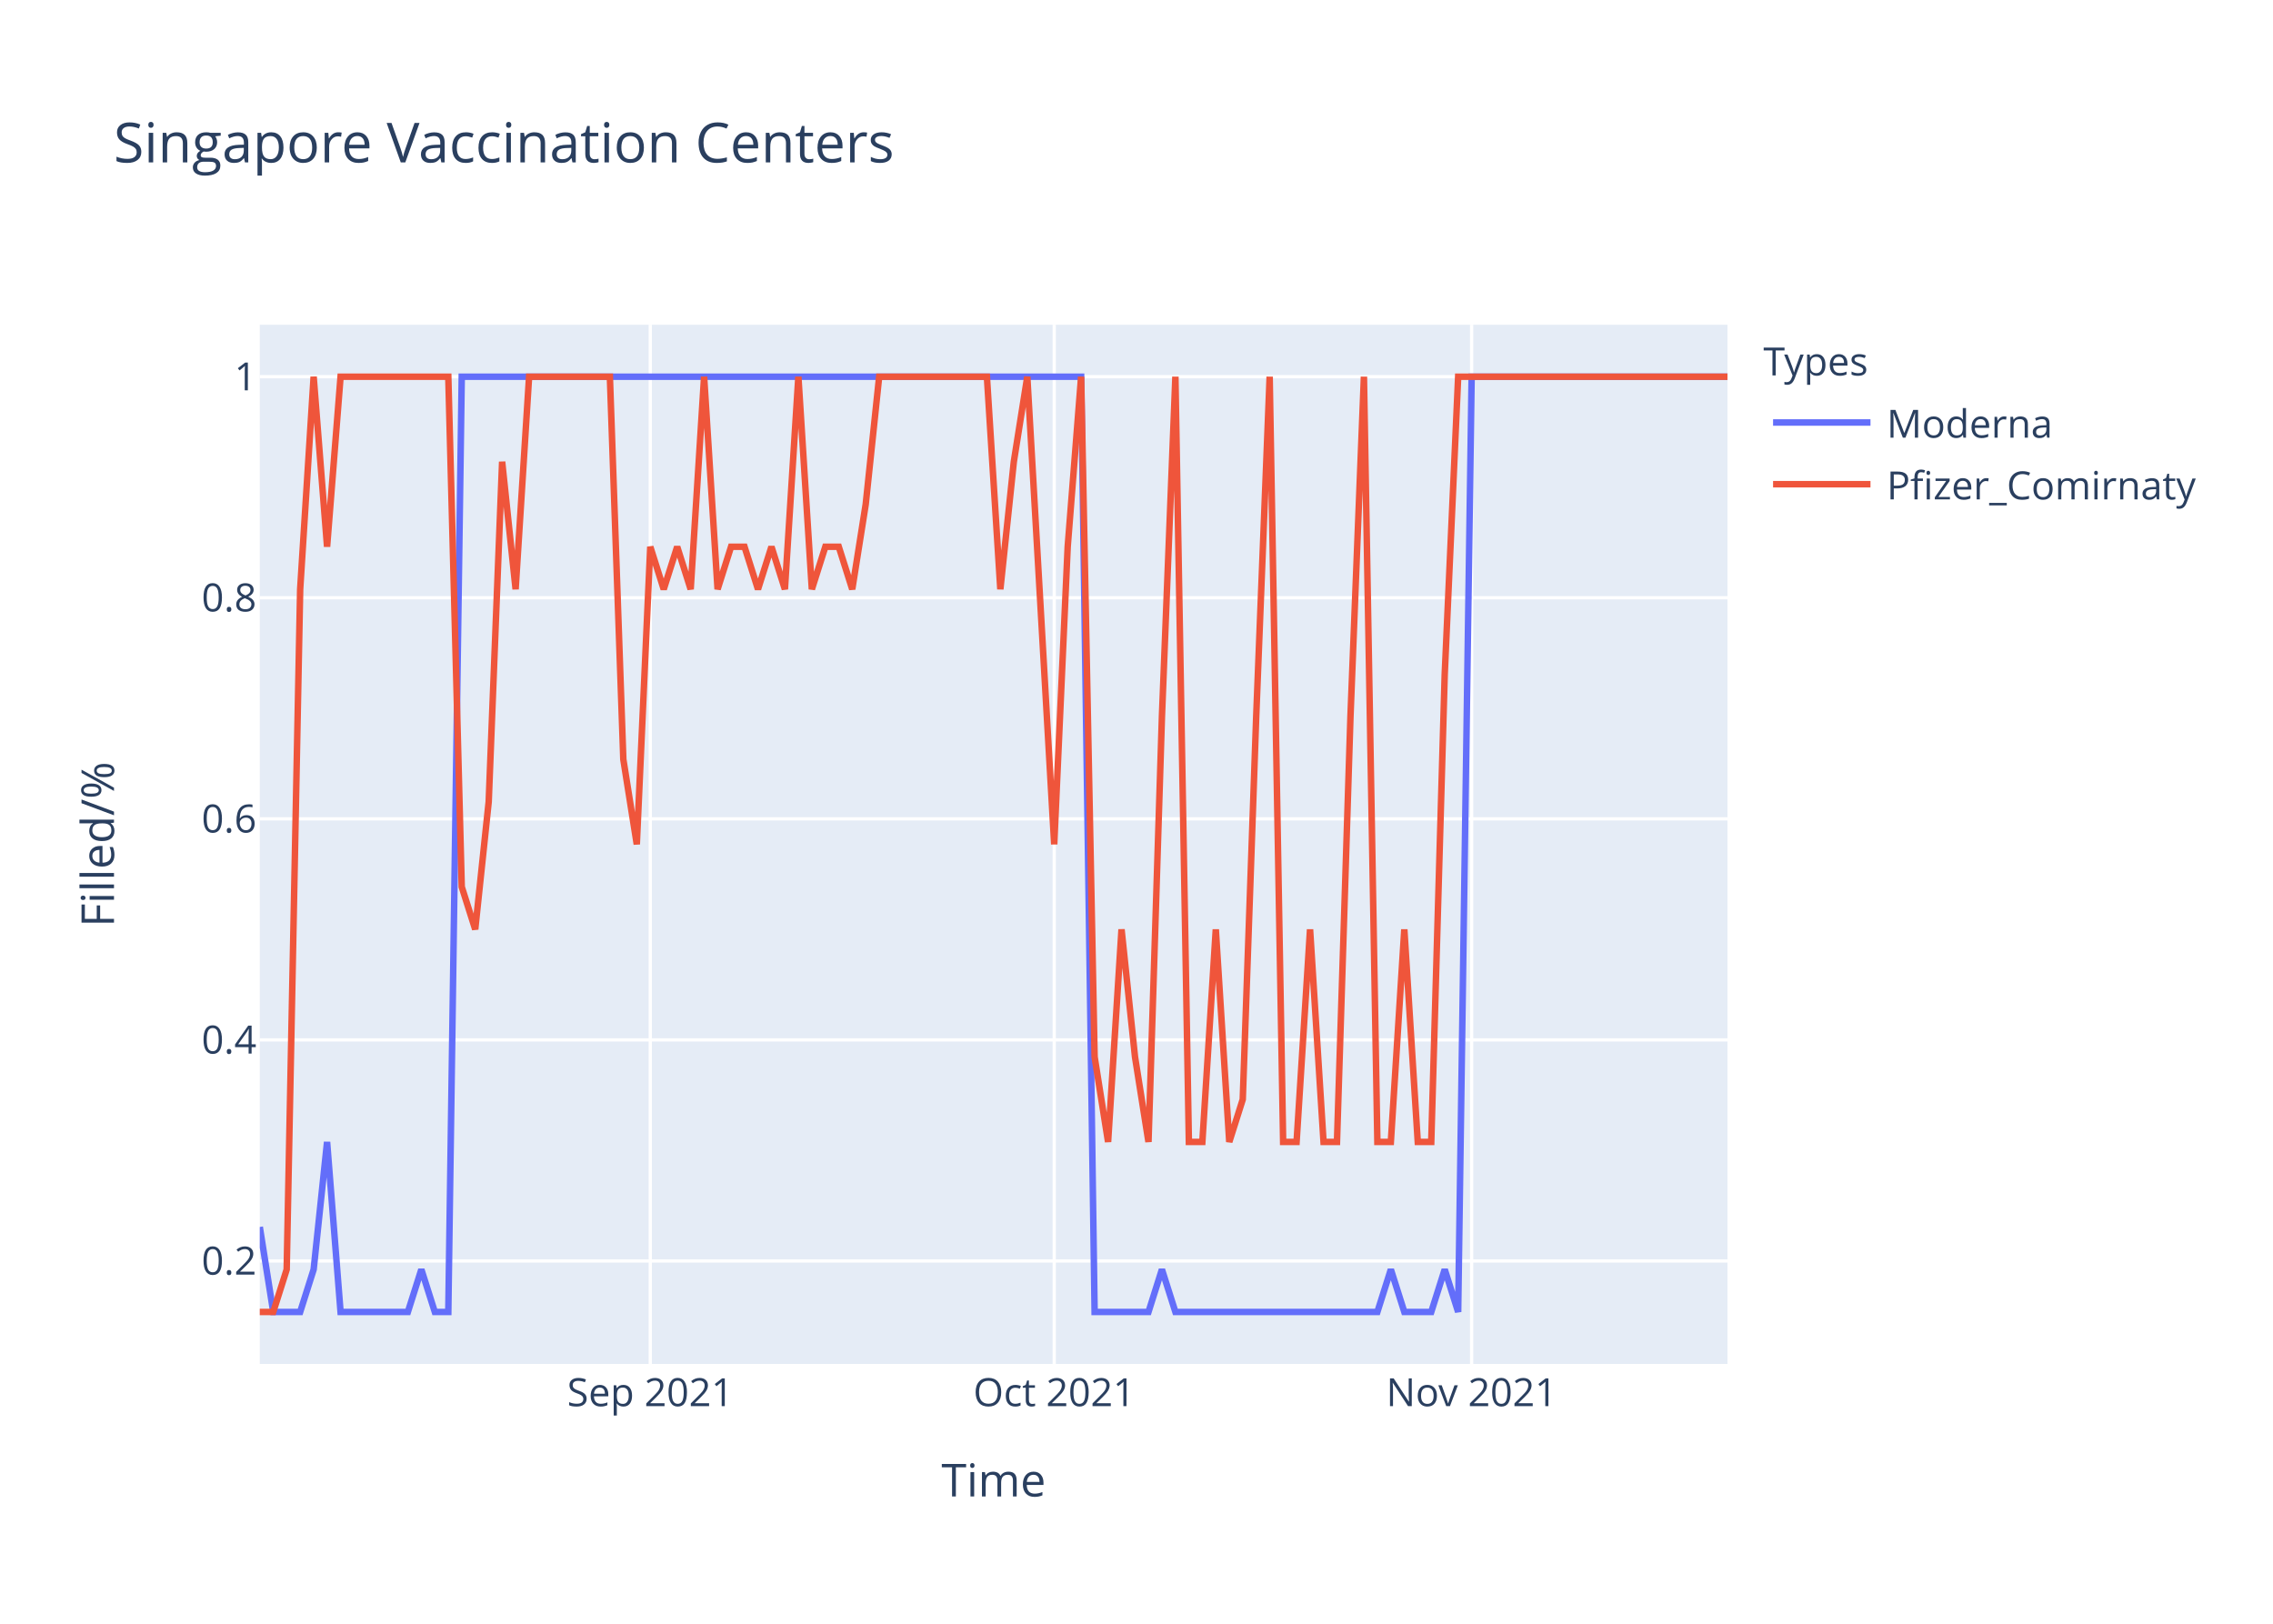
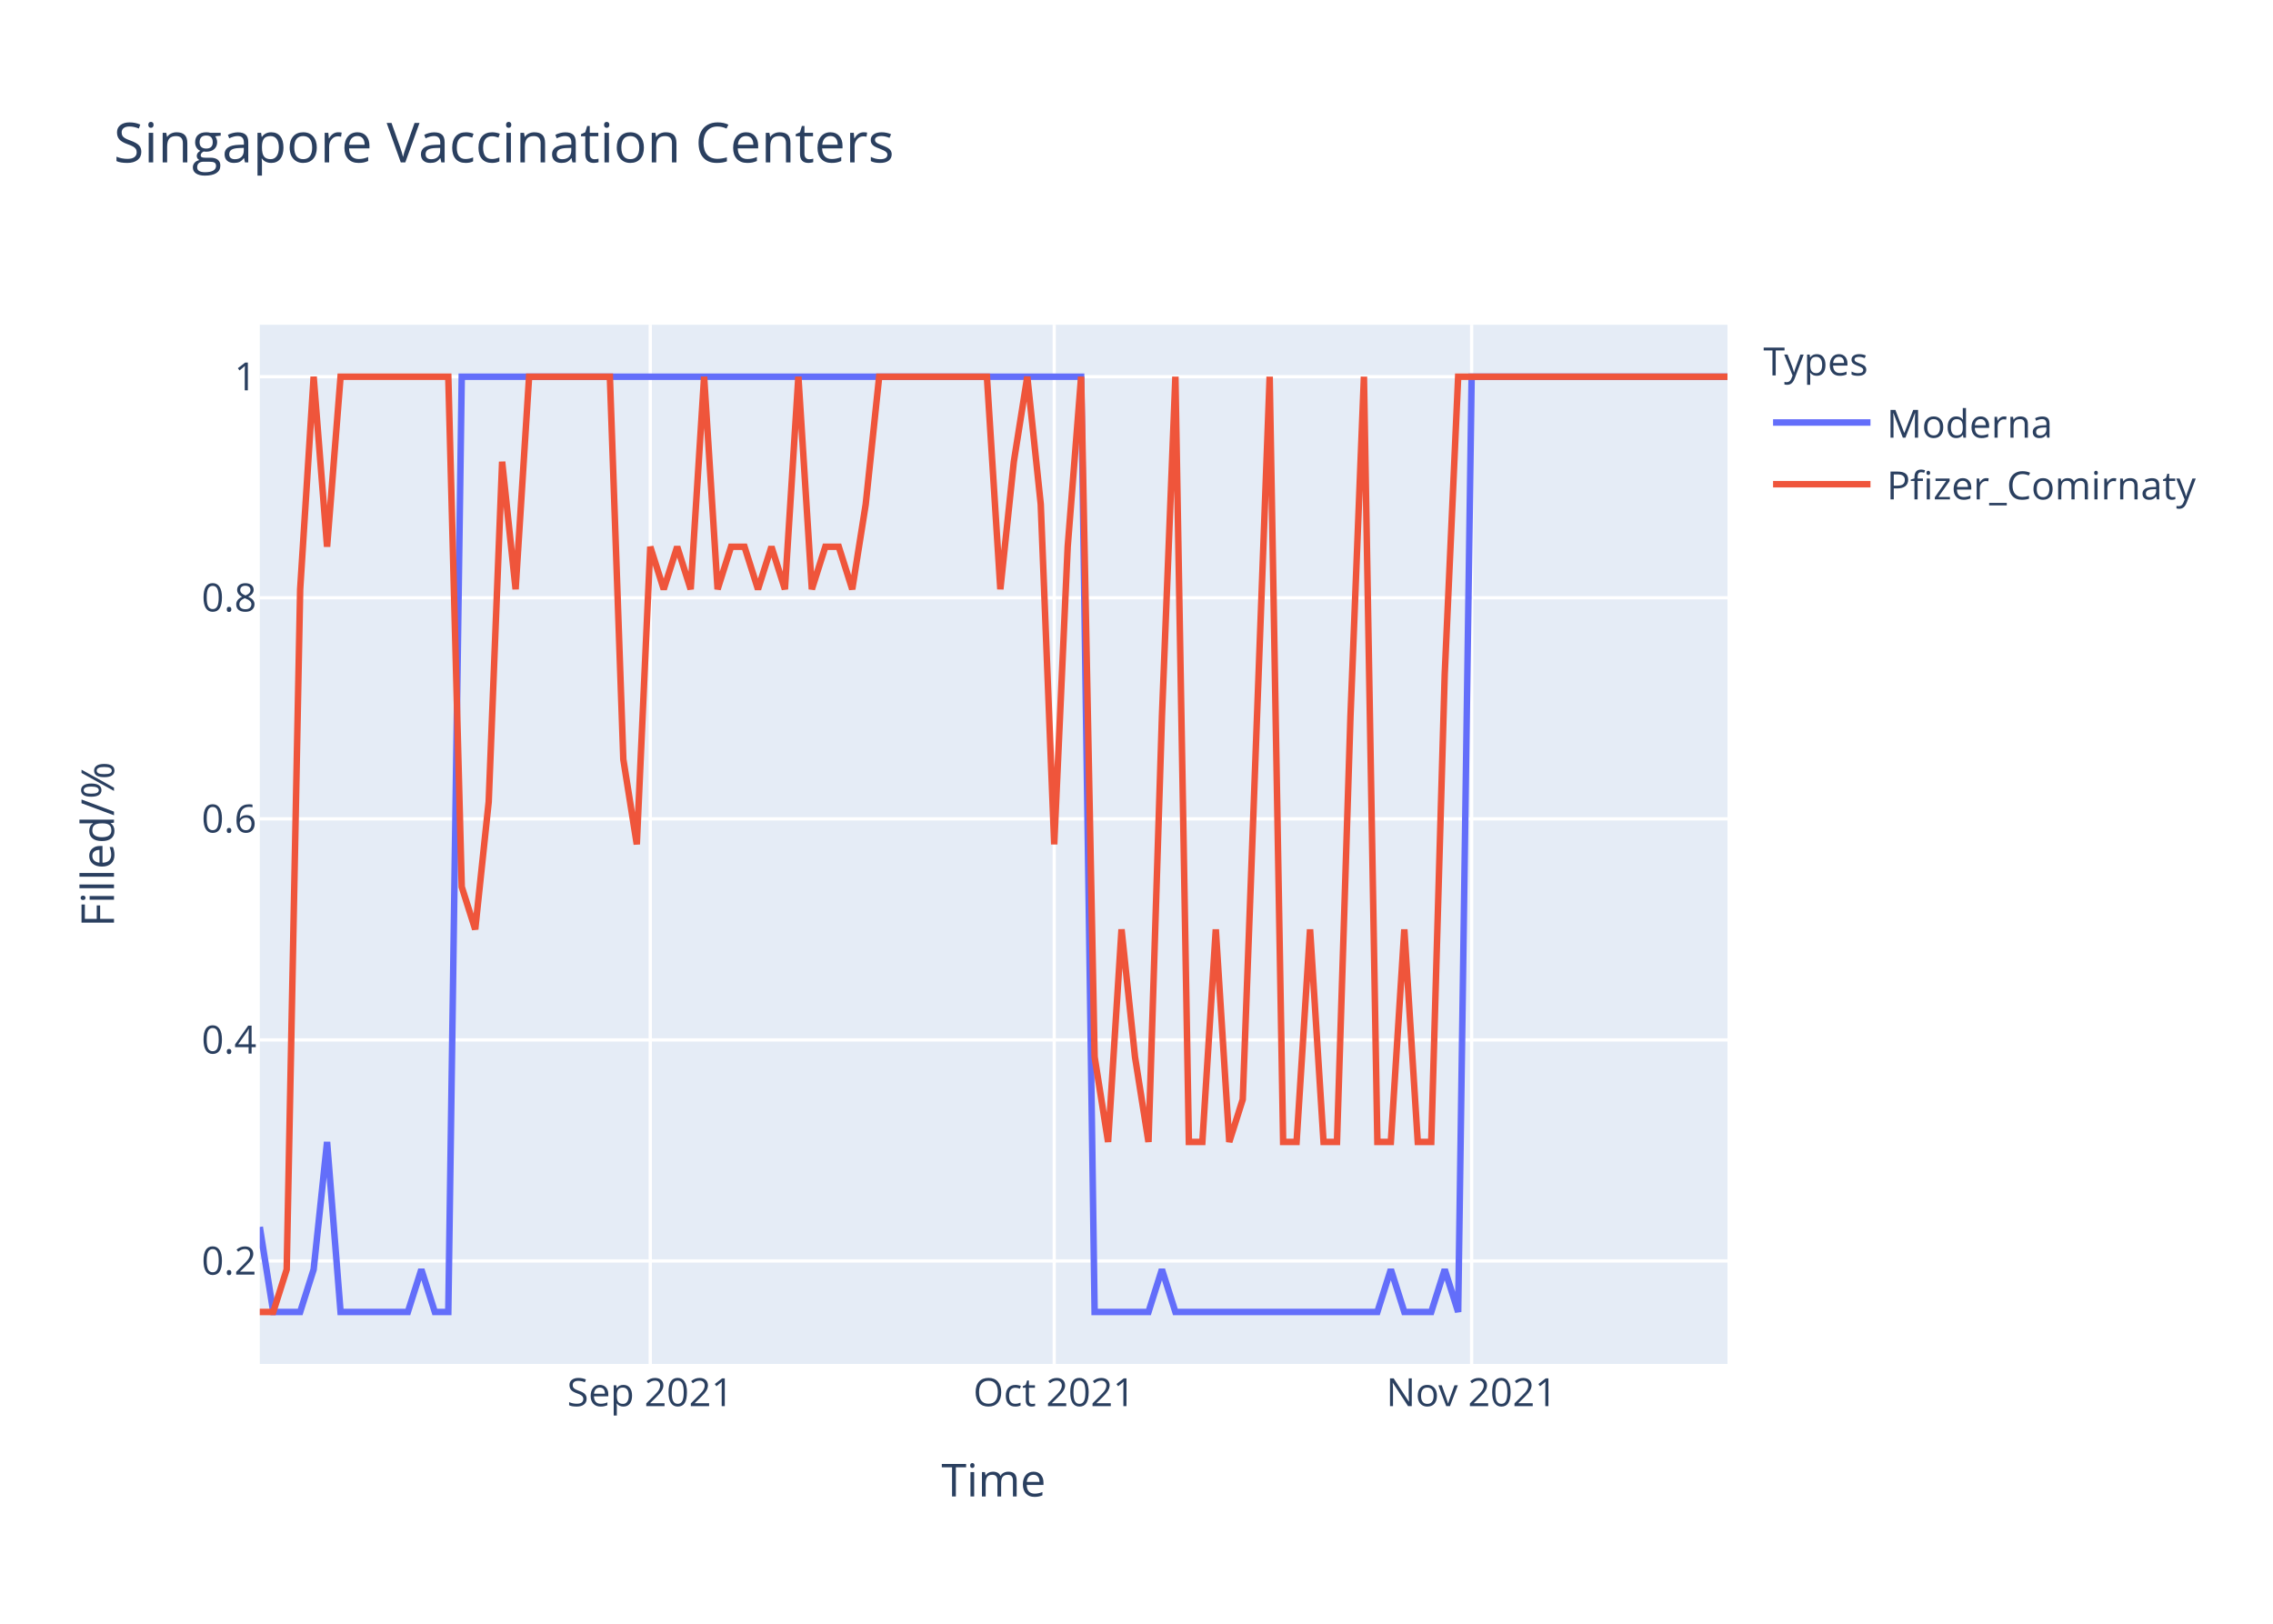
<svg xmlns="http://www.w3.org/2000/svg" class="main-svg" width="700" height="500" style="" viewBox="0 0 700 500">
  <rect x="0" y="0" width="700" height="500" style="fill: rgb(255, 255, 255); fill-opacity: 1;" />
-   <defs id="defs-0d69cb">
+   <defs id="defs-57f46e">
    <g class="clips">
-       <clipPath id="clip0d69cbxyplot" class="plotclip">
+       <clipPath id="clip57f46exyplot" class="plotclip">
        <rect width="452" height="320" />
      </clipPath>
-       <clipPath class="axesclip" id="clip0d69cbx">
+       <clipPath class="axesclip" id="clip57f46ex">
        <rect x="80" y="0" width="452" height="500" />
      </clipPath>
-       <clipPath class="axesclip" id="clip0d69cby">
+       <clipPath class="axesclip" id="clip57f46ey">
        <rect x="0" y="100" width="700" height="320" />
      </clipPath>
-       <clipPath class="axesclip" id="clip0d69cbxy">
+       <clipPath class="axesclip" id="clip57f46exy">
        <rect x="80" y="100" width="452" height="320" />
      </clipPath>
    </g>
    <g class="gradients" />
  </defs>
  <g class="bglayer">
    <rect class="bg" x="80" y="100" width="452" height="320" style="fill: rgb(229, 236, 246); fill-opacity: 1; stroke-width: 0;" />
  </g>
  <g class="layer-below">
    <g class="imagelayer" />
    <g class="shapelayer" />
  </g>
  <g class="cartesianlayer">
    <g class="subplot xy">
      <g class="layer-subplot">
        <g class="shapelayer" />
        <g class="imagelayer" />
      </g>
      <g class="gridlayer">
        <g class="x">
          <path class="xgrid crisp" transform="translate(200.26,0)" d="M0,100v320" style="stroke: rgb(255, 255, 255); stroke-opacity: 1; stroke-width: 1px;" />
          <path class="xgrid crisp" transform="translate(324.66,0)" d="M0,100v320" style="stroke: rgb(255, 255, 255); stroke-opacity: 1; stroke-width: 1px;" />
          <path class="xgrid crisp" transform="translate(453.21,0)" d="M0,100v320" style="stroke: rgb(255, 255, 255); stroke-opacity: 1; stroke-width: 1px;" />
        </g>
        <g class="y">
          <path class="ygrid crisp" transform="translate(0,388.29)" d="M80,0h452" style="stroke: rgb(255, 255, 255); stroke-opacity: 1; stroke-width: 1px;" />
          <path class="ygrid crisp" transform="translate(0,320.22)" d="M80,0h452" style="stroke: rgb(255, 255, 255); stroke-opacity: 1; stroke-width: 1px;" />
          <path class="ygrid crisp" transform="translate(0,252.15)" d="M80,0h452" style="stroke: rgb(255, 255, 255); stroke-opacity: 1; stroke-width: 1px;" />
          <path class="ygrid crisp" transform="translate(0,184.07)" d="M80,0h452" style="stroke: rgb(255, 255, 255); stroke-opacity: 1; stroke-width: 1px;" />
          <path class="ygrid crisp" transform="translate(0,116)" d="M80,0h452" style="stroke: rgb(255, 255, 255); stroke-opacity: 1; stroke-width: 1px;" />
        </g>
      </g>
      <g class="zerolinelayer" />
      <path class="xlines-below" />
      <path class="ylines-below" />
      <g class="overlines-below" />
      <g class="xaxislayer-below" />
      <g class="yaxislayer-below" />
      <g class="overaxes-below" />
-       <g class="plot" transform="translate(80,100)" clip-path="url('#clip0d69cbxyplot')">
+       <g class="plot" transform="translate(80,100)" clip-path="url('#clip57f46exyplot')">
        <g class="scatterlayer mlayer">
-           <g class="trace scatter trace59cf21" style="stroke-miterlimit: 2; opacity: 1;">
+           <g class="trace scatter trace9b23ad" style="stroke-miterlimit: 2; opacity: 1;">
            <g class="fills" />
            <g class="errorbars" />
            <g class="lines">
              <path class="js-line" d="M0,277.82L4.15,304L8.29,304L12.44,304L16.59,290.91L20.73,251.64L24.88,304L45.61,304L49.76,290.91L53.91,304L58.06,304L62.2,16L66.35,16L252.95,16L257.1,304L273.69,304L277.83,290.91L281.98,304L286.13,304L344.18,304L348.33,290.91L352.48,304L356.62,304L360.77,304L364.92,290.91L369.06,304L373.21,16L452,16" style="vector-effect: non-scaling-stroke; fill: none; stroke: rgb(99, 110, 250); stroke-opacity: 1; stroke-width: 2px; opacity: 1;" />
            </g>
            <g class="points" />
            <g class="text" />
          </g>
-           <g class="trace scatter tracecadfe4" style="stroke-miterlimit: 2; opacity: 1;">
+           <g class="trace scatter trace594285" style="stroke-miterlimit: 2; opacity: 1;">
            <g class="fills" />
            <g class="errorbars" />
            <g class="lines">
-               <path class="js-line" d="M0,304L4.15,304L8.29,290.91L12.44,81.45L16.59,16L20.73,68.36L24.88,16L58.06,16L62.2,173.09L66.35,186.18L70.5,146.91L74.64,42.18L78.79,81.45L82.94,16L87.08,16L107.82,16L111.96,133.82L116.11,160L120.26,68.36L124.4,81.45L128.55,68.36L132.7,81.45L136.84,16L140.99,81.45L145.14,68.36L149.28,68.36L153.43,81.45L157.58,68.36L161.72,81.45L165.87,16L170.02,81.45L174.17,68.36L178.31,68.36L182.46,81.45L186.61,55.27L190.75,16L194.9,16L223.93,16L228.07,81.45L232.22,42.18L236.37,16L244.66,160L248.81,68.36L252.95,16L257.1,225.45L261.25,251.64L265.39,186.18L269.54,225.45L273.69,251.64L277.83,120.73L281.98,16L286.13,251.64L290.28,251.64L294.42,186.18L298.57,251.64L302.72,238.55L306.86,120.73L311.01,16L315.16,251.64L319.3,251.64L323.45,186.18L327.6,251.64L331.74,251.64L335.89,120.73L340.04,16L344.18,251.64L348.33,251.64L352.48,186.18L356.62,251.64L360.77,251.64L364.92,107.64L369.06,16L373.21,16L452,16" style="vector-effect: non-scaling-stroke; fill: none; stroke: rgb(239, 85, 59); stroke-opacity: 1; stroke-width: 2px; opacity: 1;" />
+               <path class="js-line" d="M0,304L4.15,304L8.29,290.91L12.44,81.45L16.59,16L20.73,68.36L24.88,16L58.06,16L62.2,173.09L66.35,186.18L70.5,146.91L74.64,42.18L78.79,81.45L82.94,16L87.08,16L107.82,16L111.96,133.82L116.11,160L120.26,68.36L124.4,81.45L128.55,68.36L132.7,81.45L136.84,16L140.99,81.45L145.14,68.36L149.28,68.36L153.43,81.45L157.58,68.36L161.72,81.45L165.87,16L170.02,81.45L174.17,68.36L178.31,68.36L182.46,81.45L186.61,55.27L190.75,16L194.9,16L223.93,16L228.07,81.45L232.22,42.18L236.37,16L240.51,55.27L244.66,160L248.81,68.36L252.95,16L257.1,225.45L261.25,251.64L265.39,186.18L269.54,225.45L273.69,251.64L277.83,120.73L281.98,16L286.13,251.64L290.28,251.64L294.42,186.18L298.57,251.64L302.72,238.55L311.01,16L315.16,251.64L319.3,251.64L323.45,186.18L327.6,251.64L331.74,251.64L335.89,120.73L340.04,16L344.18,251.64L348.33,251.64L352.48,186.18L356.62,251.64L360.77,251.64L364.92,107.64L369.06,16L373.21,16L452,16" style="vector-effect: non-scaling-stroke; fill: none; stroke: rgb(239, 85, 59); stroke-opacity: 1; stroke-width: 2px; opacity: 1;" />
            </g>
            <g class="points" />
            <g class="text" />
          </g>
        </g>
      </g>
      <g class="overplot" />
      <path class="xlines-above crisp" d="M0,0" style="fill: none;" />
      <path class="ylines-above crisp" d="M0,0" style="fill: none;" />
      <g class="overlines-above" />
      <g class="xaxislayer-above">
        <g class="xtick">
          <text text-anchor="middle" x="0" y="433" transform="translate(200.26,0)" style="font-family: 'Open Sans', verdana, arial, sans-serif; font-size: 12px; fill: rgb(42, 63, 95); fill-opacity: 1; white-space: pre;">Sep 2021</text>
        </g>
        <g class="xtick">
          <text text-anchor="middle" x="0" y="433" transform="translate(324.66,0)" style="font-family: 'Open Sans', verdana, arial, sans-serif; font-size: 12px; fill: rgb(42, 63, 95); fill-opacity: 1; white-space: pre;">Oct 2021</text>
        </g>
        <g class="xtick">
          <text text-anchor="middle" x="0" y="433" transform="translate(453.21,0)" style="font-family: 'Open Sans', verdana, arial, sans-serif; font-size: 12px; fill: rgb(42, 63, 95); fill-opacity: 1; white-space: pre;">Nov 2021</text>
        </g>
      </g>
      <g class="yaxislayer-above">
        <g class="ytick">
          <text text-anchor="end" x="79" y="4.2" transform="translate(0,388.29)" style="font-family: 'Open Sans', verdana, arial, sans-serif; font-size: 12px; fill: rgb(42, 63, 95); fill-opacity: 1; white-space: pre;">0.2</text>
        </g>
        <g class="ytick">
          <text text-anchor="end" x="79" y="4.2" transform="translate(0,320.22)" style="font-family: 'Open Sans', verdana, arial, sans-serif; font-size: 12px; fill: rgb(42, 63, 95); fill-opacity: 1; white-space: pre;">0.4</text>
        </g>
        <g class="ytick">
          <text text-anchor="end" x="79" y="4.2" transform="translate(0,252.15)" style="font-family: 'Open Sans', verdana, arial, sans-serif; font-size: 12px; fill: rgb(42, 63, 95); fill-opacity: 1; white-space: pre;">0.6</text>
        </g>
        <g class="ytick">
          <text text-anchor="end" x="79" y="4.2" transform="translate(0,184.07)" style="font-family: 'Open Sans', verdana, arial, sans-serif; font-size: 12px; fill: rgb(42, 63, 95); fill-opacity: 1; white-space: pre;">0.8</text>
        </g>
        <g class="ytick">
          <text text-anchor="end" x="79" y="4.2" transform="translate(0,116)" style="font-family: 'Open Sans', verdana, arial, sans-serif; font-size: 12px; fill: rgb(42, 63, 95); fill-opacity: 1; white-space: pre;">1</text>
        </g>
      </g>
      <g class="overaxes-above" />
    </g>
  </g>
  <g class="polarlayer" />
  <g class="ternarylayer" />
  <g class="geolayer" />
  <g class="funnelarealayer" />
  <g class="pielayer" />
  <g class="treemaplayer" />
  <g class="sunburstlayer" />
  <g class="glimages" />
-   <defs id="topdefs-0d69cb">
+   <defs id="topdefs-57f46e">
    <g class="clips" />
-     <clipPath id="legend0d69cb">
+     <clipPath id="legend57f46e">
      <rect width="147" height="64" x="0" y="0" />
    </clipPath>
  </defs>
  <g class="layer-above">
    <g class="imagelayer" />
    <g class="shapelayer" />
  </g>
  <g class="infolayer">
    <g class="legend" pointer-events="all" transform="translate(541.04,100)">
      <rect class="bg" shape-rendering="crispEdges" width="147" height="64" x="0" y="0" style="stroke: rgb(68, 68, 68); stroke-opacity: 1; fill: rgb(255, 255, 255); fill-opacity: 1; stroke-width: 0px;" />
-       <g class="scrollbox" transform="" clip-path="url('#legend0d69cb')">
+       <g class="scrollbox" transform="" clip-path="url('#legend57f46e')">
        <text class="legendtitletext" text-anchor="start" x="2" y="15.6" style="font-family: 'Open Sans', verdana, arial, sans-serif; font-size: 12px; fill: rgb(42, 63, 95); fill-opacity: 1; white-space: pre;">Types</text>
        <g class="groups" transform="">
          <g class="traces" transform="translate(0,30.1)" style="opacity: 1;">
            <text class="legendtext" text-anchor="start" x="40" y="4.68" style="font-family: 'Open Sans', verdana, arial, sans-serif; font-size: 12px; fill: rgb(42, 63, 95); fill-opacity: 1; white-space: pre;">Moderna</text>
            <g class="layers" style="opacity: 1;">
              <g class="legendfill" />
              <g class="legendlines">
                <path class="js-line" d="M5,0h30" style="fill: none; stroke: rgb(99, 110, 250); stroke-opacity: 1; stroke-width: 2px;" />
              </g>
              <g class="legendsymbols">
                <g class="legendpoints" />
              </g>
            </g>
            <rect class="legendtoggle" x="0" y="-9.5" width="141.656" height="19" style="fill: rgb(0, 0, 0); fill-opacity: 0;" />
          </g>
        </g>
        <g class="groups" transform="">
          <g class="traces" transform="translate(0,49.1)" style="opacity: 1;">
            <text class="legendtext" text-anchor="start" x="40" y="4.68" style="font-family: 'Open Sans', verdana, arial, sans-serif; font-size: 12px; fill: rgb(42, 63, 95); fill-opacity: 1; white-space: pre;">Pfizer_Comirnaty</text>
            <g class="layers" style="opacity: 1;">
              <g class="legendfill" />
              <g class="legendlines">
                <path class="js-line" d="M5,0h30" style="fill: none; stroke: rgb(239, 85, 59); stroke-opacity: 1; stroke-width: 2px;" />
              </g>
              <g class="legendsymbols">
                <g class="legendpoints" />
              </g>
            </g>
            <rect class="legendtoggle" x="0" y="-9.5" width="141.656" height="19" style="fill: rgb(0, 0, 0); fill-opacity: 0;" />
          </g>
        </g>
      </g>
      <rect class="scrollbar" rx="20" ry="3" width="0" height="0" x="0" y="0" style="fill: rgb(128, 139, 164); fill-opacity: 1;" />
    </g>
    <g class="g-gtitle">
      <text class="gtitle" x="35" y="50" text-anchor="start" dy="0em" style="font-family: 'Open Sans', verdana, arial, sans-serif; font-size: 17px; fill: rgb(42, 63, 95); opacity: 1; font-weight: normal; white-space: pre;">Singapore Vaccination Centers</text>
    </g>
    <g class="g-xtitle">
      <text class="xtitle" x="306" y="460.8" text-anchor="middle" style="font-family: 'Open Sans', verdana, arial, sans-serif; font-size: 14px; fill: rgb(42, 63, 95); opacity: 1; font-weight: normal; white-space: pre;">Time</text>
    </g>
    <g class="g-ytitle">
      <text class="ytitle" transform="rotate(-90,35.10625,260)" x="35.106" y="260" text-anchor="middle" style="font-family: 'Open Sans', verdana, arial, sans-serif; font-size: 14px; fill: rgb(42, 63, 95); opacity: 1; font-weight: normal; white-space: pre;">Filled/%</text>
    </g>
  </g>
</svg>
